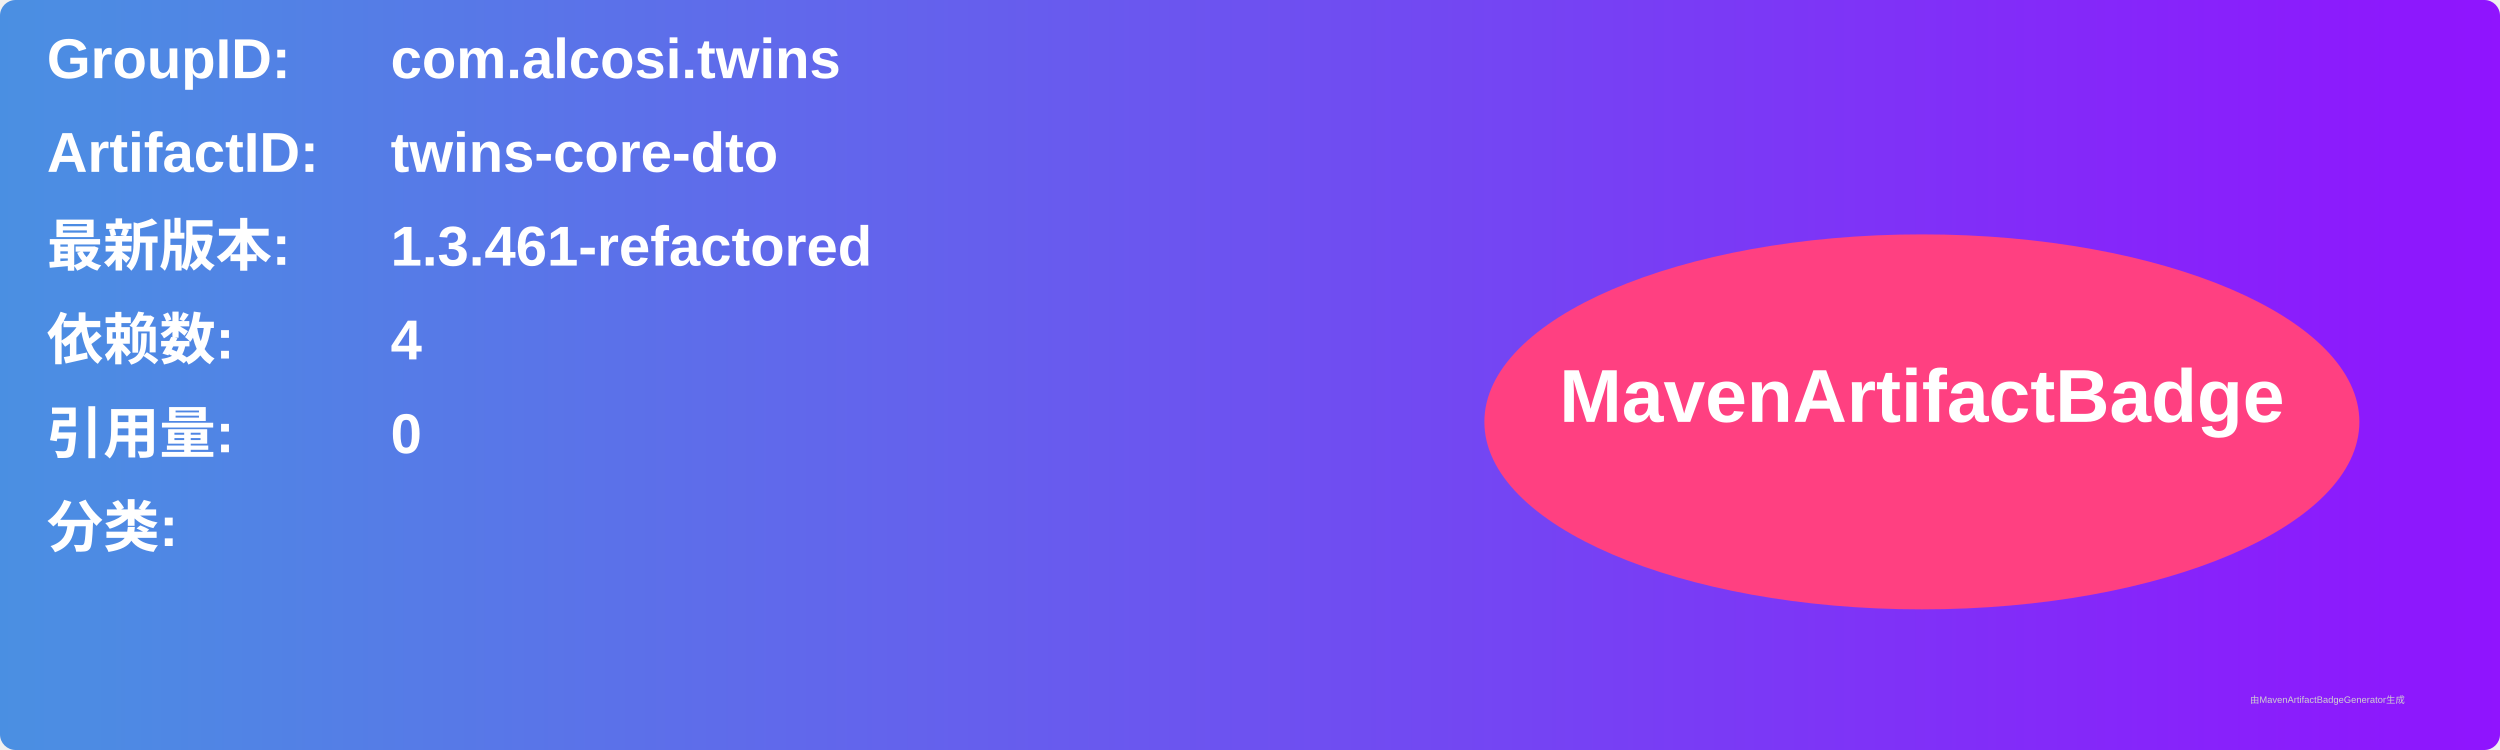
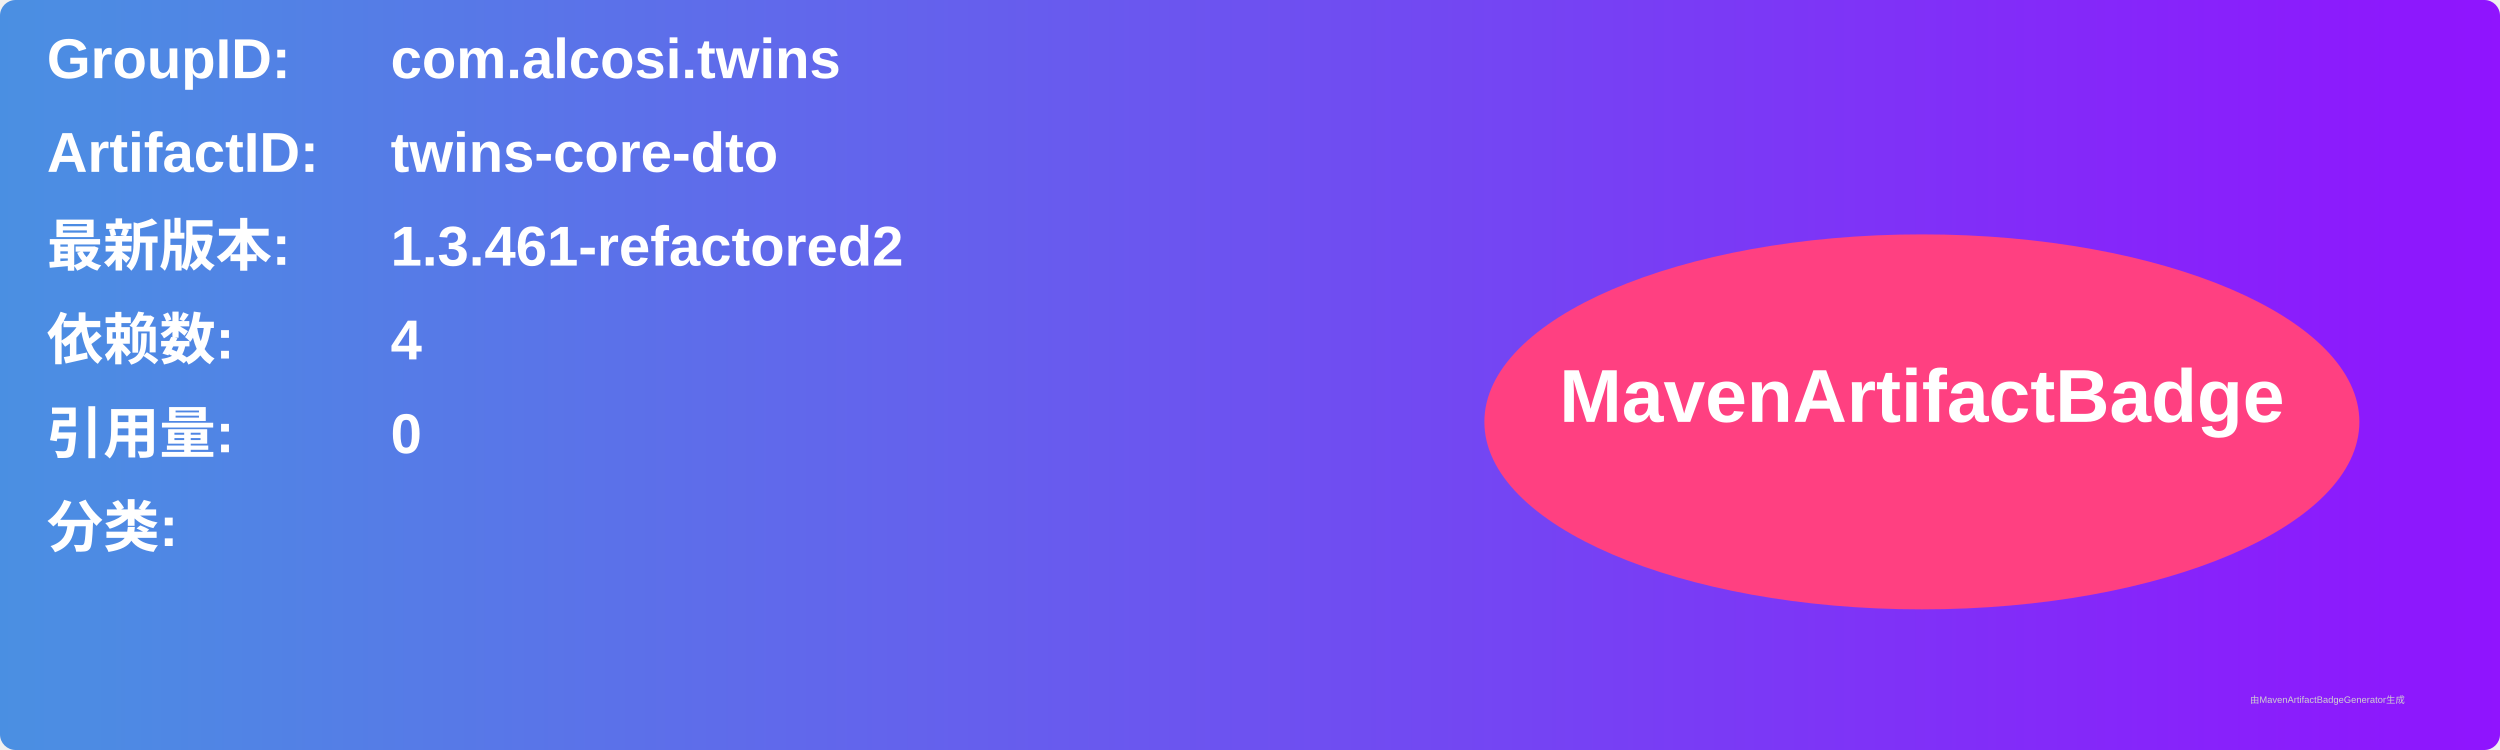
<svg xmlns="http://www.w3.org/2000/svg" width="800" height="240" viewBox="0 0 800 240">
  <linearGradient id="grad" x1="0%" y1="0%" x2="100%" y2="0%">
    <stop offset="0%" stop-color="#4a90e2" />
    <stop offset="100%" stop-color="#9013fe" />
  </linearGradient>
  <rect width="100%" height="100%" rx="5" ry="5" fill="url(#grad)" />
  <g transform="translate(15, 15)">
    <text x="0" y="10" font-family="Arial" font-size="18" fill="white" font-weight="bold" width="260">GroupID:</text>
    <text x="110" y="10" font-family="Arial" font-size="18" fill="white" font-weight="bold" width="460">com.alcosi.twins</text>
    <text x="0" y="40" font-family="Arial" font-size="18" fill="white" font-weight="bold" width="260">ArtifactID:</text>
    <text x="110" y="40" font-family="Arial" font-size="18" fill="white" font-weight="bold" width="460">twins-core-dto</text>
    <text x="0" y="70" font-family="Arial" font-size="18" fill="white" font-weight="bold">最新版本:</text>
    <text x="110" y="70" font-family="Arial" font-size="18" fill="white" font-weight="bold">
-       <tspan font-weight="bold">1.3.461-refactored</tspan>
+       <tspan font-weight="bold">1.3.461-refactored2</tspan>
    </text>
    <text x="0" y="100" font-family="Arial" font-size="18" fill="white" font-weight="bold">依赖数: </text>
    <text x="110" y="100" font-family="Arial" font-size="18" fill="white">
      <tspan font-weight="bold">4</tspan>
    </text>
    <text x="0" y="130" font-family="Arial" font-size="18" fill="white" font-weight="bold">引用量: </text>
    <text x="110" y="130" font-family="Arial" font-size="18" fill="white">
      <tspan font-weight="bold">0</tspan>
    </text>
    <text x="0" y="160" font-family="Arial" font-size="18" fill="white" font-weight="bold">分类:</text>
    <text x="10" y="190" font-family="Arial" font-size="10" fill="white">
      <tspan font-weight="bold" />
    </text>
    <ellipse cx="600" cy="120" rx="140" ry="60" fill="#ff4081" />
    <text x="600" y="120" text-anchor="middle" font-family="Arial" font-size="24" fill="white" font-weight="bold">MavenArtifactBadge</text>
  </g>
  <text x="720" y="225" font-family="Arial" font-size="3" fill="#d0d0d0">由MavenArtifactBadgeGenerator生成</text>
</svg>
